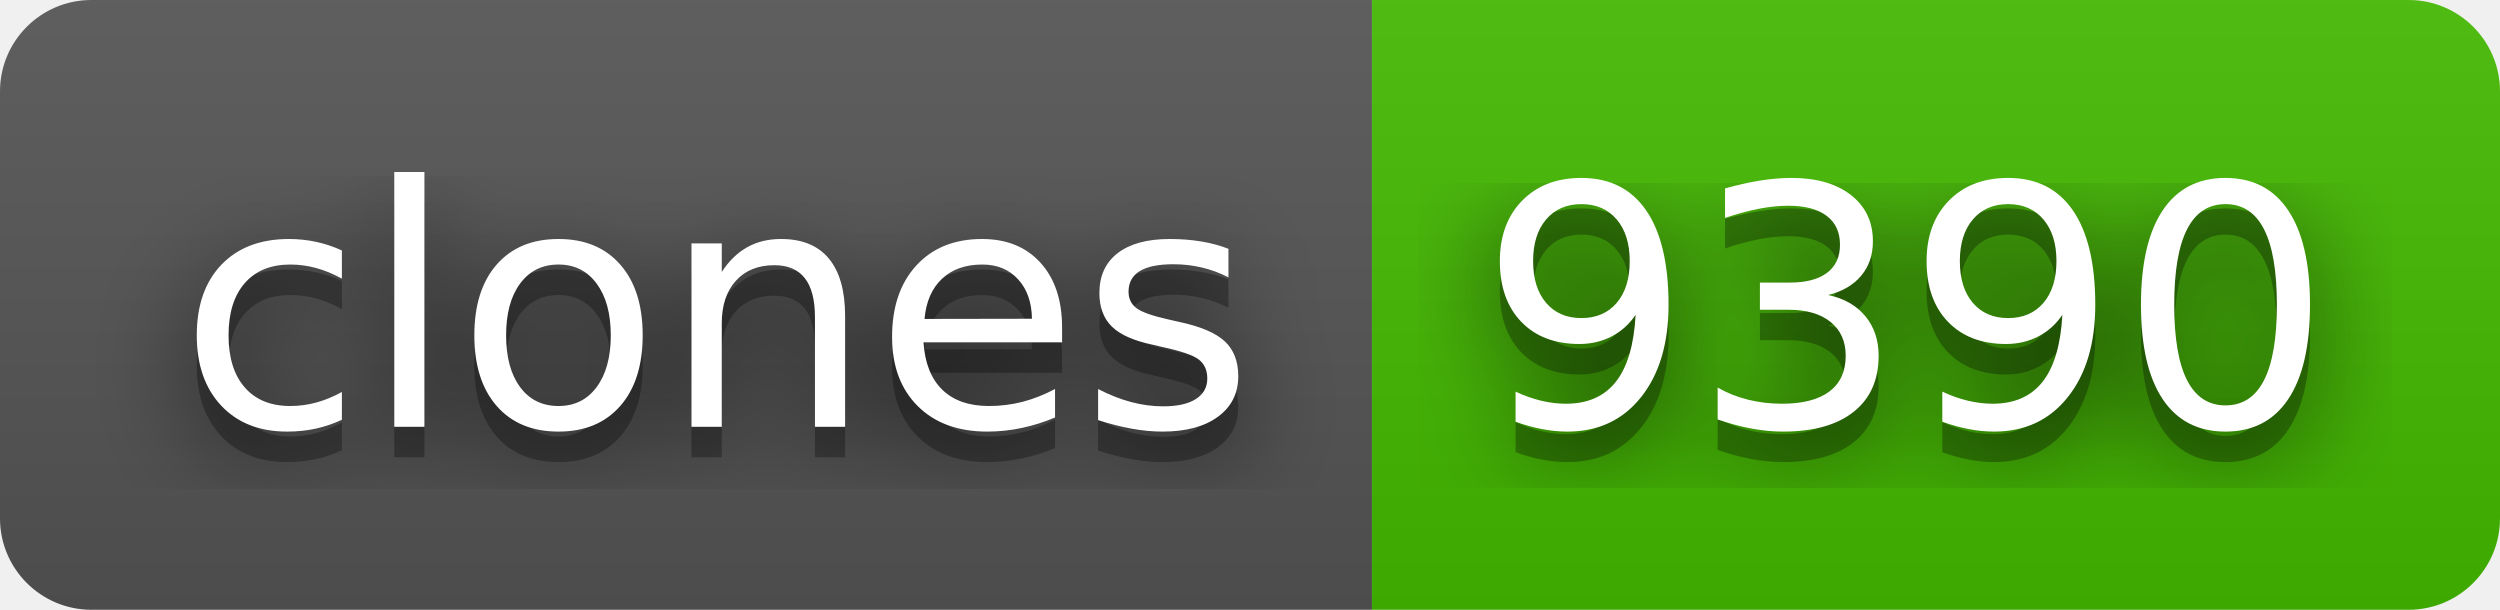
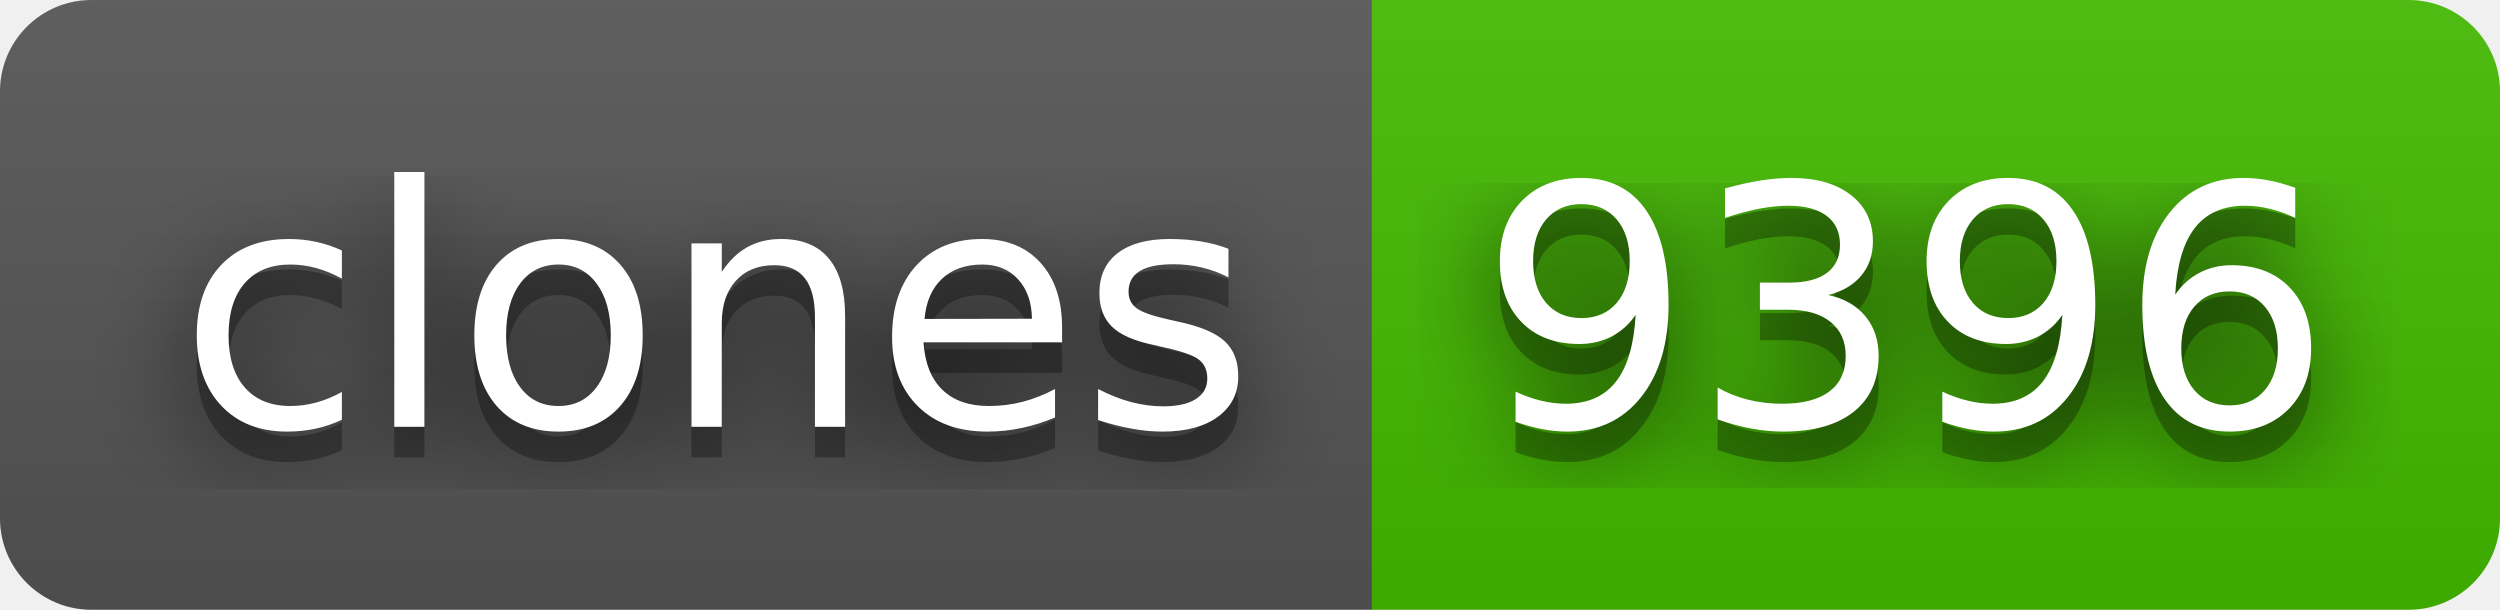
- <svg xmlns="http://www.w3.org/2000/svg" width="82" height="20" role="img" aria-label="clones: 9390">
+ <svg xmlns="http://www.w3.org/2000/svg" width="82" height="20" role="img" aria-label="clones: 9396">
  <filter id="blur">
    <feGaussianBlur stdDeviation="16" />
  </filter>
  <linearGradient id="s" x2="0" y2="100%">
    <stop offset="0" stop-color="#bbb" stop-opacity=".1" />
    <stop offset="1" stop-opacity=".1" />
  </linearGradient>
  <clipPath id="r">
    <rect width="82" height="20" rx="3" />
  </clipPath>
  <g clip-path="url(#r)">
    <rect width="45" height="20" fill="#555" />
    <rect x="45" width="37" height="20" fill="#4b0" />
    <rect width="82" height="20" fill="url(#s)" />
  </g>
  <g fill="#fff" text-anchor="middle" font-family="Verdana,Geneva,DejaVu Sans,sans-serif" text-rendering="geometricPrecision" font-size="110">
    <g transform="scale(.1)">
      <g aria-hidden="true" fill="#010101">
        <text x="235" y="150" fill-opacity=".8" filter="url(#blur)" textLength="350">clones</text>
        <text x="235" y="150" fill-opacity=".3" textLength="350">clones</text>
      </g>
      <text x="235" y="140" textLength="350">clones</text>
    </g>
    <g transform="scale(.1)">
      <g aria-hidden="true" fill="#010101">
-         <text x="625" y="150" fill-opacity=".8" filter="url(#blur)" textLength="270">9390</text>
-         <text x="625" y="150" fill-opacity=".3" textLength="270">9390</text>
+         <text x="625" y="150" fill-opacity=".8" filter="url(#blur)" textLength="270">9396</text>
+         <text x="625" y="150" fill-opacity=".3" textLength="270">9396</text>
      </g>
-       <text x="625" y="140" textLength="270">9390</text>
+       <text x="625" y="140" textLength="270">9396</text>
    </g>
  </g>
</svg>
